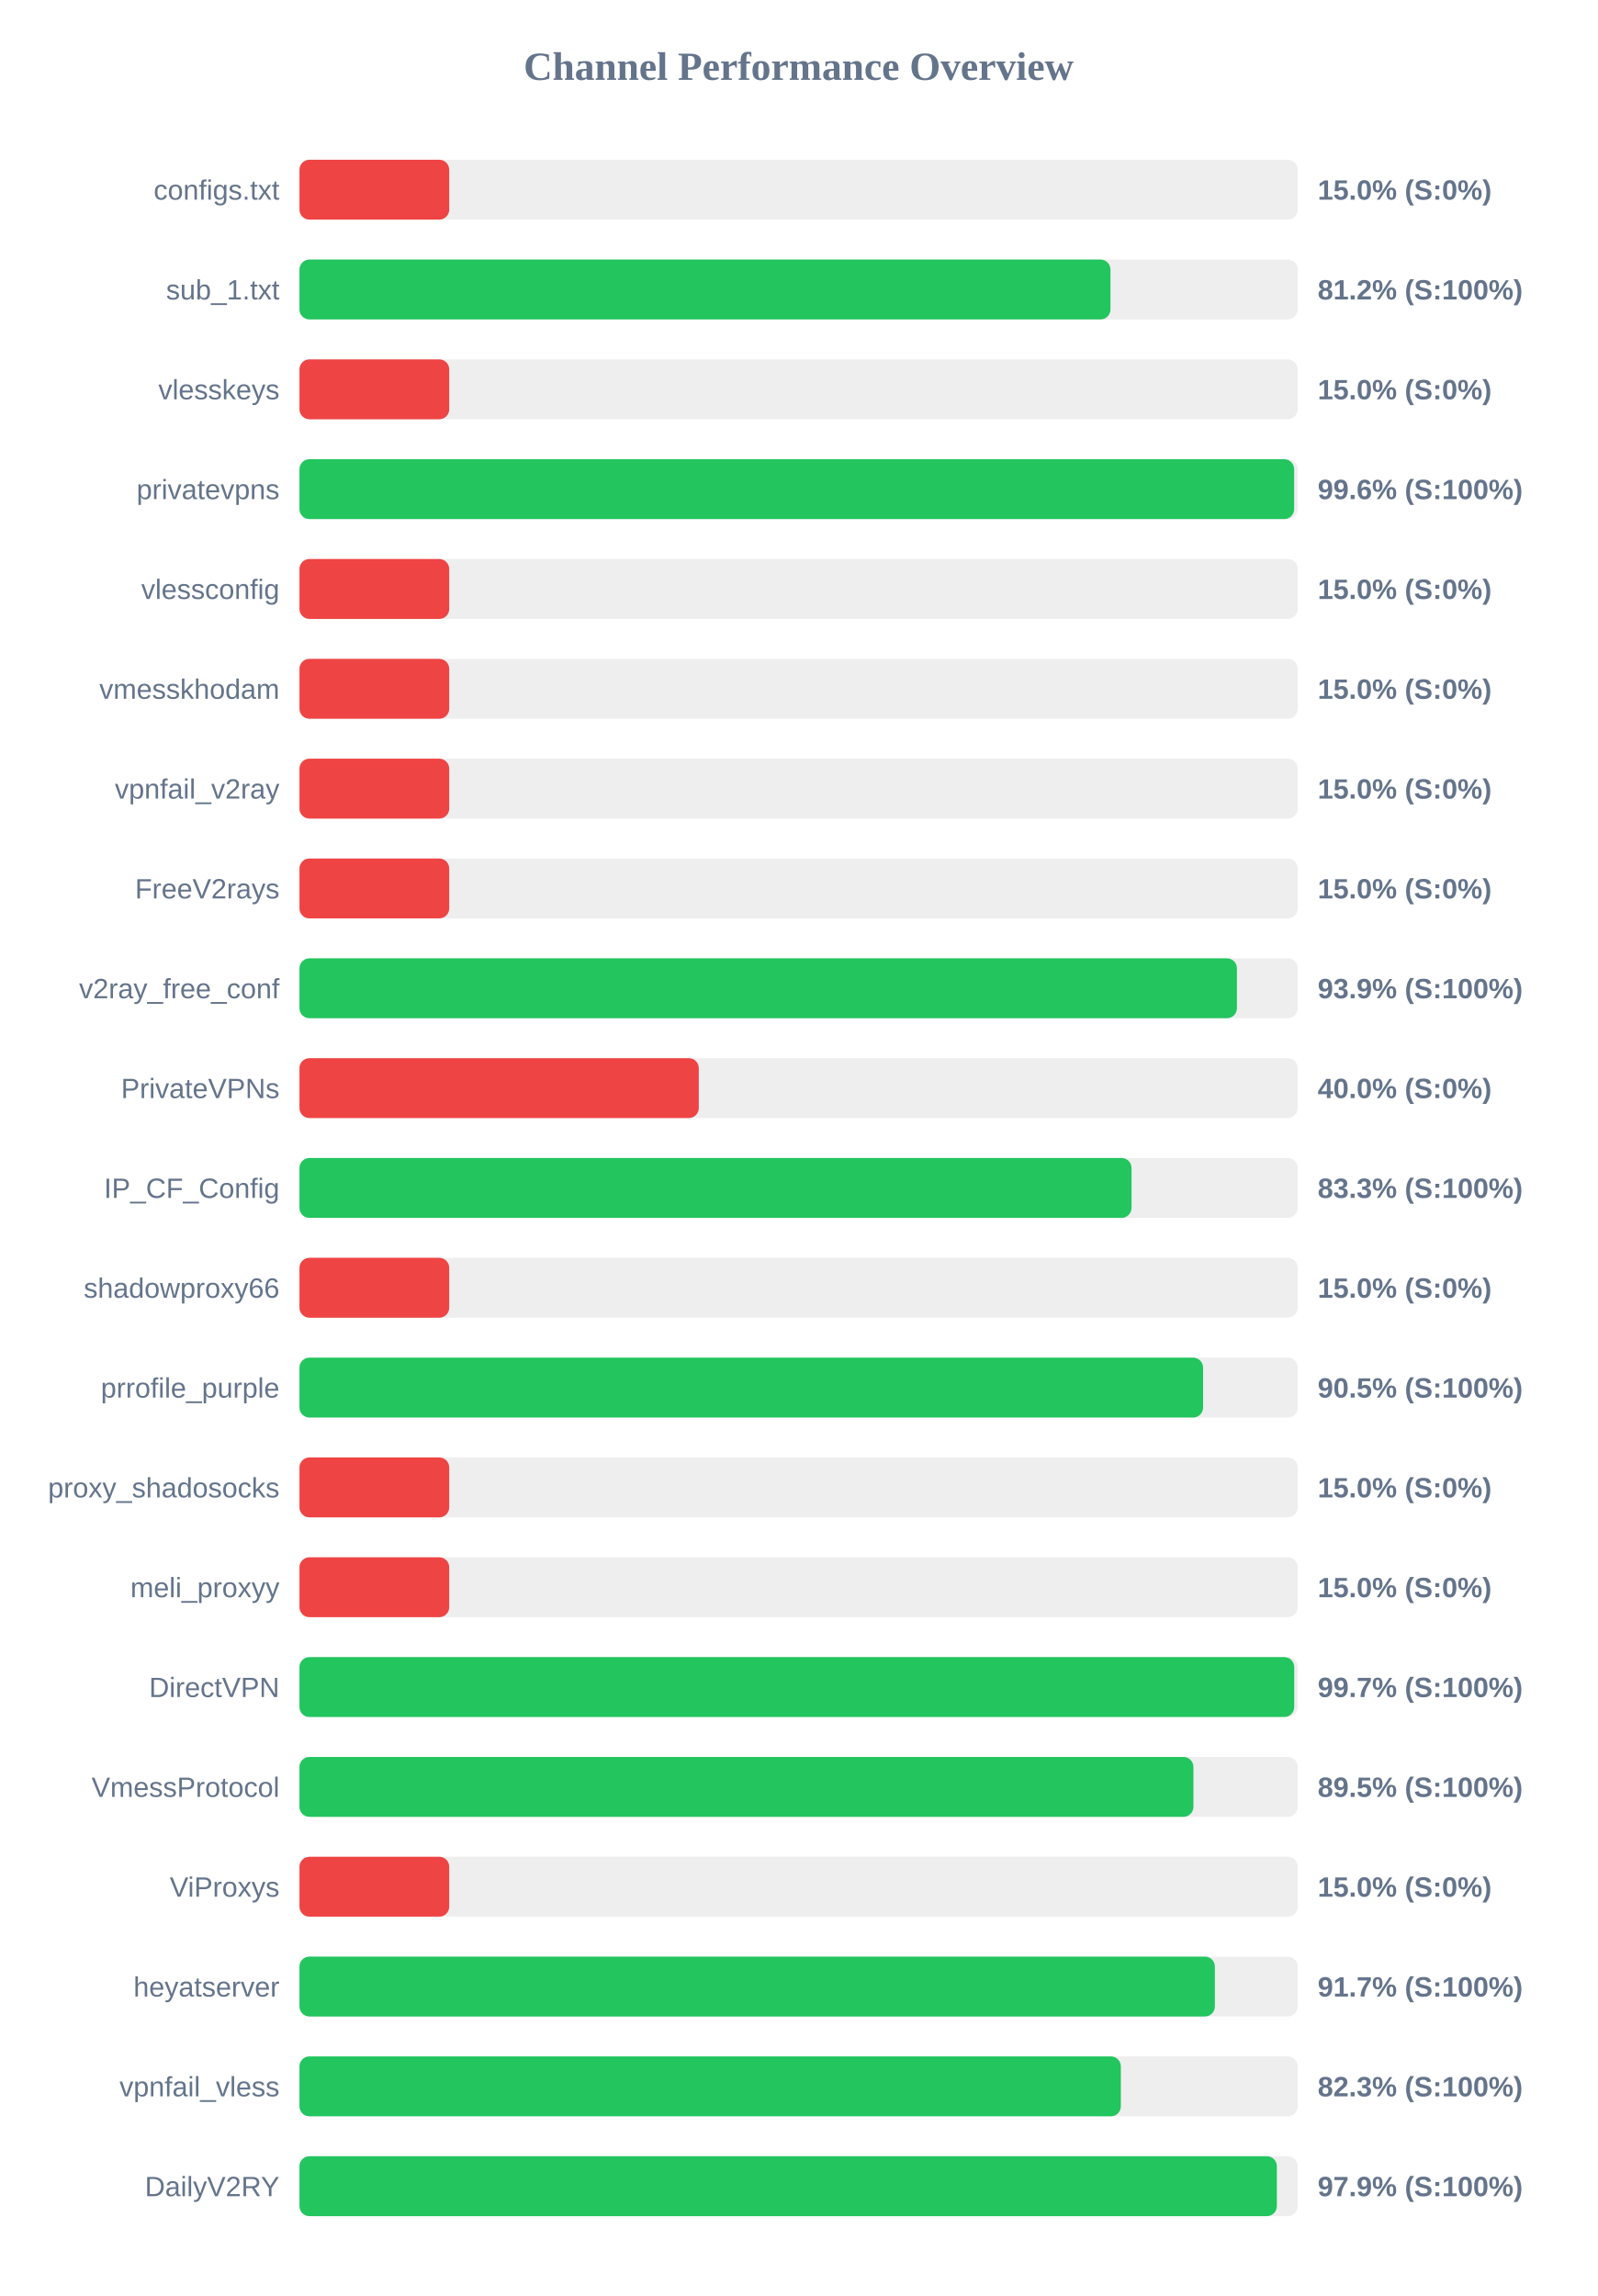
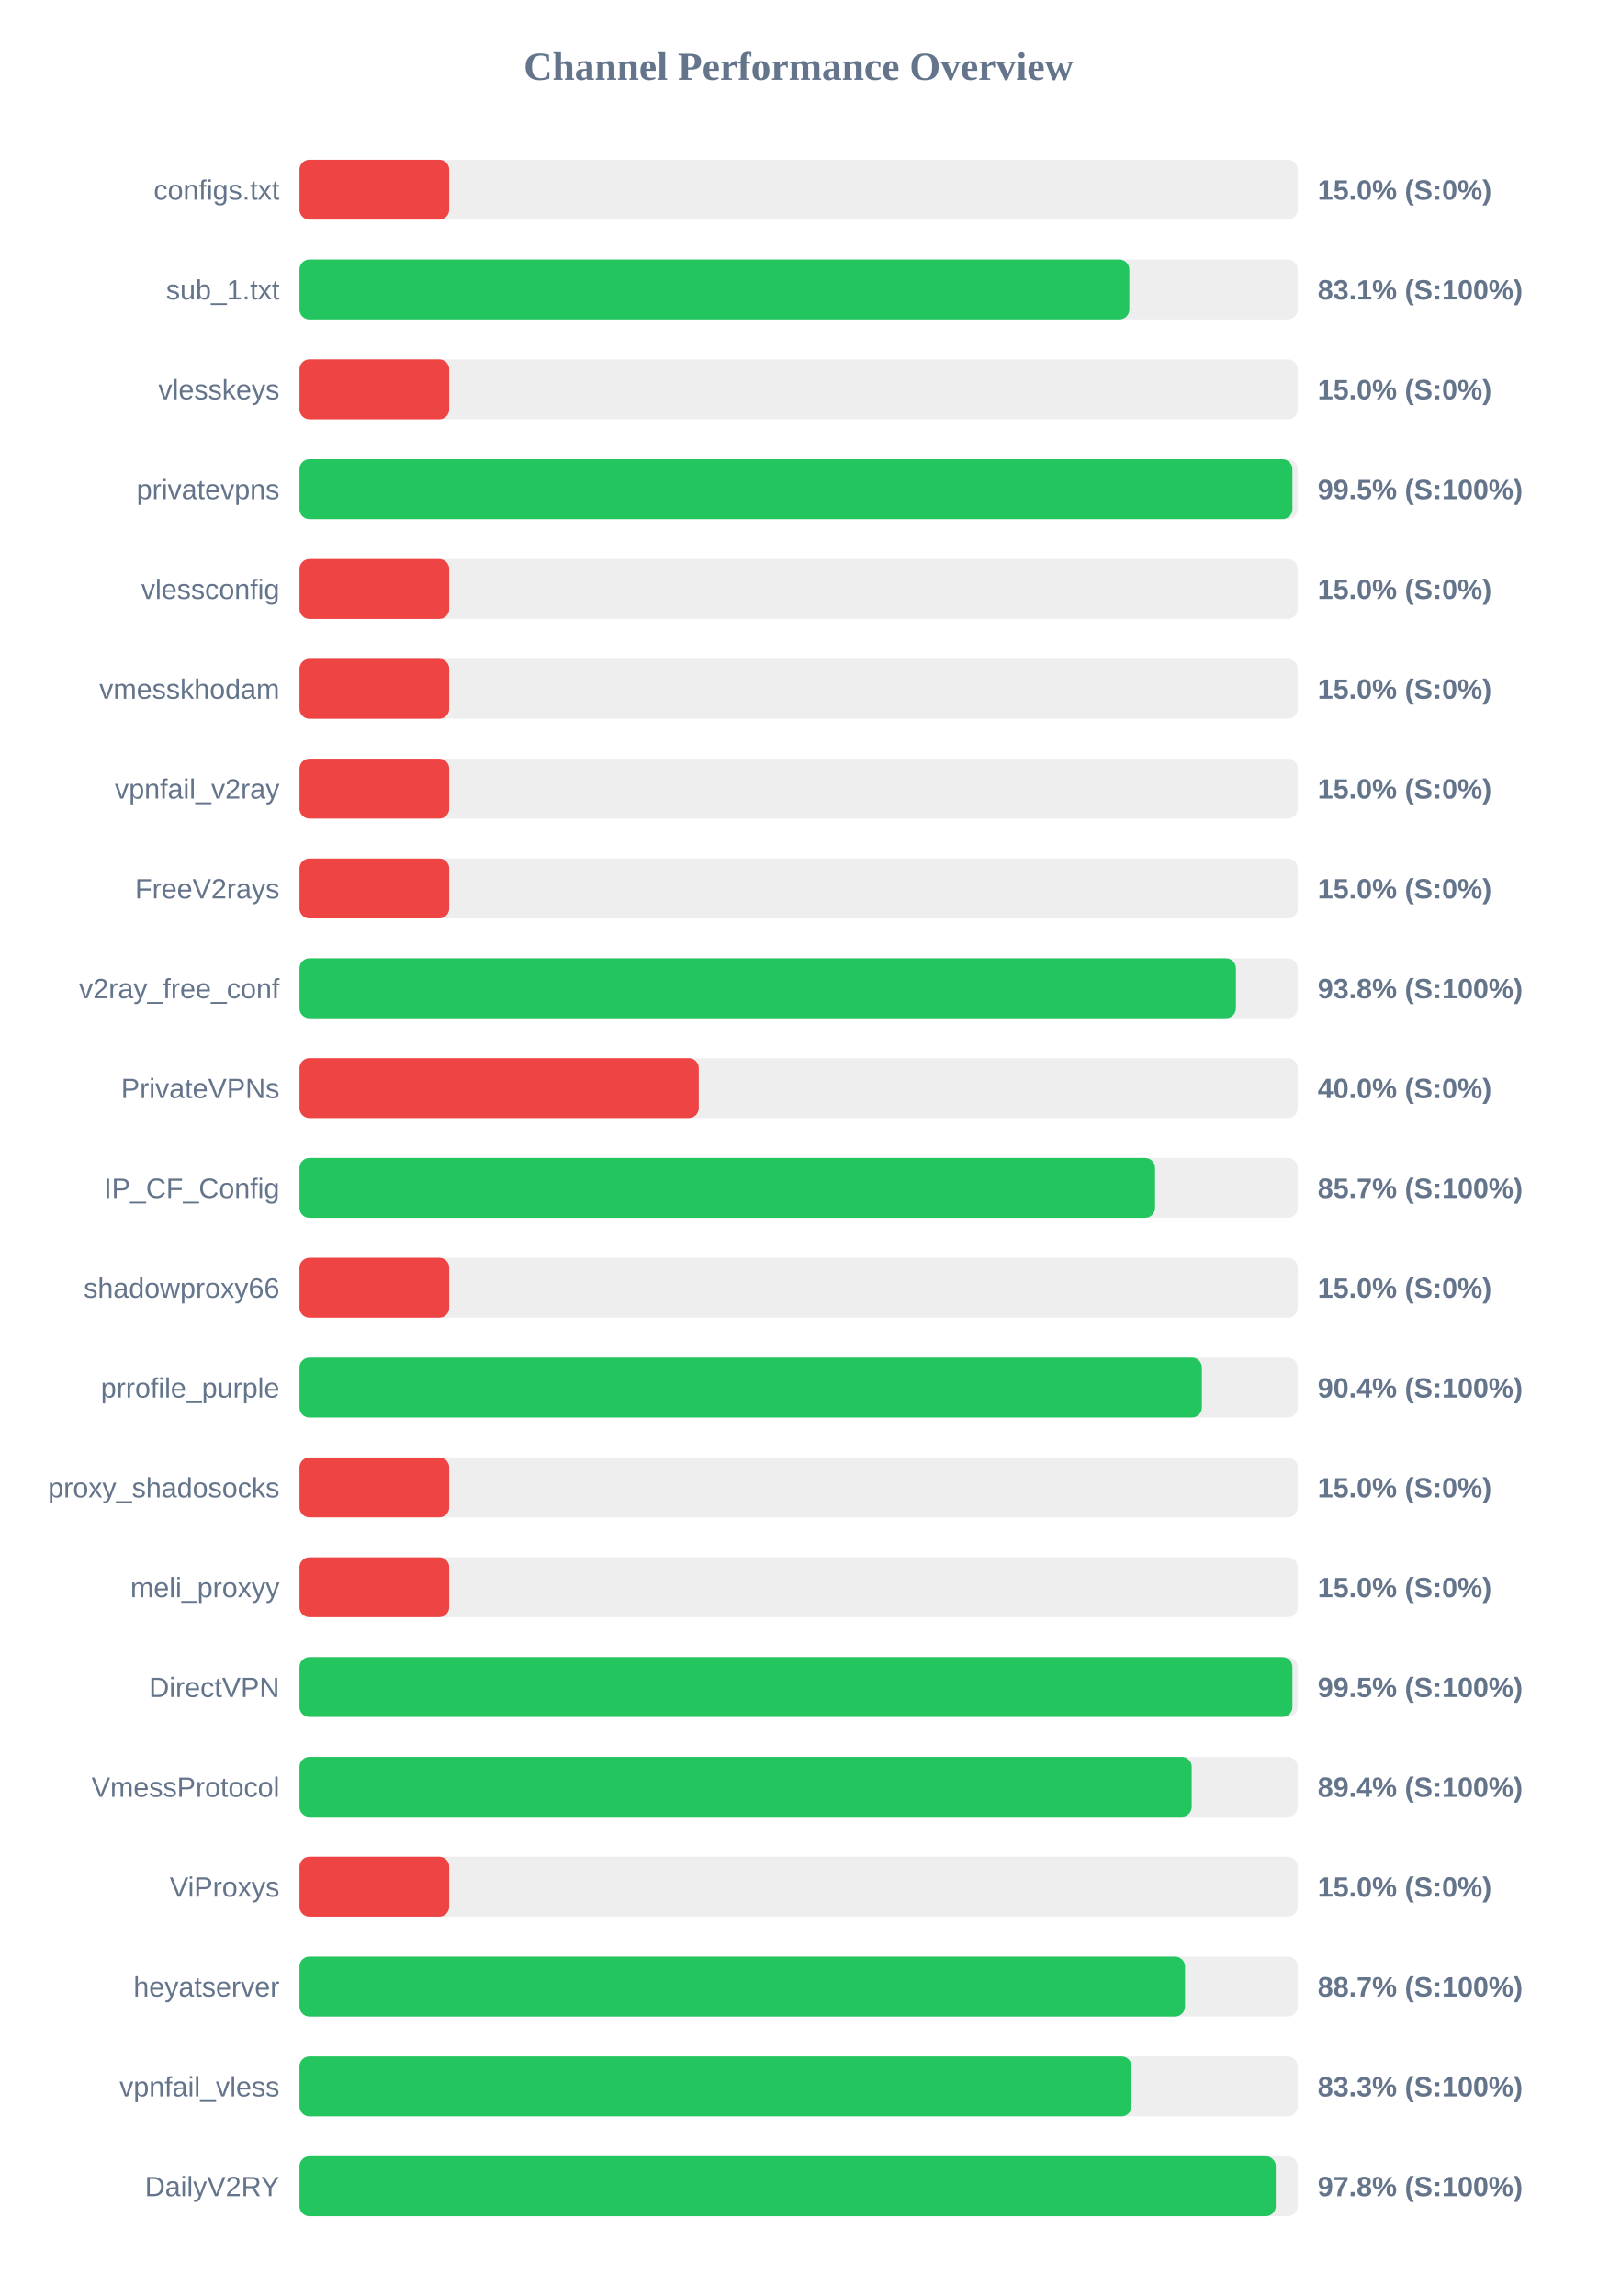
<svg xmlns="http://www.w3.org/2000/svg" width="800" height="1150" version="1.1">
  <style>
        .row { font: 14px Arial; fill: #64748b; }
        .score { font: bold 14px Arial; fill: #64748b; }
    </style>
  <text x="400" y="40" text-anchor="middle" font-size="20px" font-weight="bold" fill="#64748b">Channel Performance Overview</text>
  <rect x="150" y="80" width="500" height="30" fill="#eee" rx="5" />
  <rect x="150" y="80" width="75.0" height="30" fill="#ef4444" rx="5" />
  <text x="140" y="100" text-anchor="end" class="row">configs.txt</text>
  <text x="660" y="100" text-anchor="start" class="score">15.0% (S:0%)</text>
  <rect x="150" y="130" width="500" height="30" fill="#eee" rx="5" />
-   <rect x="150" y="130" width="406.2" height="30" fill="#22c55e" rx="5" />
+   <rect x="150" y="130" width="415.65" height="30" fill="#22c55e" rx="5" />
  <text x="140" y="150" text-anchor="end" class="row">sub_1.txt</text>
-   <text x="660" y="150" text-anchor="start" class="score">81.2% (S:100%)</text>
+   <text x="660" y="150" text-anchor="start" class="score">83.1% (S:100%)</text>
  <rect x="150" y="180" width="500" height="30" fill="#eee" rx="5" />
  <rect x="150" y="180" width="75.0" height="30" fill="#ef4444" rx="5" />
  <text x="140" y="200" text-anchor="end" class="row">vlesskeys</text>
  <text x="660" y="200" text-anchor="start" class="score">15.0% (S:0%)</text>
  <rect x="150" y="230" width="500" height="30" fill="#eee" rx="5" />
-   <rect x="150" y="230" width="498.2" height="30" fill="#22c55e" rx="5" />
+   <rect x="150" y="230" width="497.35" height="30" fill="#22c55e" rx="5" />
  <text x="140" y="250" text-anchor="end" class="row">privatevpns</text>
-   <text x="660" y="250" text-anchor="start" class="score">99.6% (S:100%)</text>
+   <text x="660" y="250" text-anchor="start" class="score">99.5% (S:100%)</text>
  <rect x="150" y="280" width="500" height="30" fill="#eee" rx="5" />
  <rect x="150" y="280" width="75.0" height="30" fill="#ef4444" rx="5" />
  <text x="140" y="300" text-anchor="end" class="row">vlessconfig</text>
  <text x="660" y="300" text-anchor="start" class="score">15.0% (S:0%)</text>
  <rect x="150" y="330" width="500" height="30" fill="#eee" rx="5" />
  <rect x="150" y="330" width="75.0" height="30" fill="#ef4444" rx="5" />
  <text x="140" y="350" text-anchor="end" class="row">vmesskhodam</text>
  <text x="660" y="350" text-anchor="start" class="score">15.0% (S:0%)</text>
  <rect x="150" y="380" width="500" height="30" fill="#eee" rx="5" />
  <rect x="150" y="380" width="75.0" height="30" fill="#ef4444" rx="5" />
  <text x="140" y="400" text-anchor="end" class="row">vpnfail_v2ray</text>
  <text x="660" y="400" text-anchor="start" class="score">15.0% (S:0%)</text>
  <rect x="150" y="430" width="500" height="30" fill="#eee" rx="5" />
  <rect x="150" y="430" width="75.0" height="30" fill="#ef4444" rx="5" />
  <text x="140" y="450" text-anchor="end" class="row">FreeV2rays</text>
  <text x="660" y="450" text-anchor="start" class="score">15.0% (S:0%)</text>
  <rect x="150" y="480" width="500" height="30" fill="#eee" rx="5" />
-   <rect x="150" y="480" width="469.55" height="30" fill="#22c55e" rx="5" />
+   <rect x="150" y="480" width="469.05" height="30" fill="#22c55e" rx="5" />
  <text x="140" y="500" text-anchor="end" class="row">v2ray_free_conf</text>
-   <text x="660" y="500" text-anchor="start" class="score">93.9% (S:100%)</text>
+   <text x="660" y="500" text-anchor="start" class="score">93.8% (S:100%)</text>
  <rect x="150" y="530" width="500" height="30" fill="#eee" rx="5" />
  <rect x="150" y="530" width="200.0" height="30" fill="#ef4444" rx="5" />
  <text x="140" y="550" text-anchor="end" class="row">PrivateVPNs</text>
  <text x="660" y="550" text-anchor="start" class="score">40.0% (S:0%)</text>
  <rect x="150" y="580" width="500" height="30" fill="#eee" rx="5" />
-   <rect x="150" y="580" width="416.75" height="30" fill="#22c55e" rx="5" />
+   <rect x="150" y="580" width="428.55" height="30" fill="#22c55e" rx="5" />
  <text x="140" y="600" text-anchor="end" class="row">IP_CF_Config</text>
-   <text x="660" y="600" text-anchor="start" class="score">83.3% (S:100%)</text>
+   <text x="660" y="600" text-anchor="start" class="score">85.7% (S:100%)</text>
  <rect x="150" y="630" width="500" height="30" fill="#eee" rx="5" />
  <rect x="150" y="630" width="75.0" height="30" fill="#ef4444" rx="5" />
  <text x="140" y="650" text-anchor="end" class="row">shadowproxy66</text>
  <text x="660" y="650" text-anchor="start" class="score">15.0% (S:0%)</text>
  <rect x="150" y="680" width="500" height="30" fill="#eee" rx="5" />
-   <rect x="150" y="680" width="452.6" height="30" fill="#22c55e" rx="5" />
+   <rect x="150" y="680" width="452.0" height="30" fill="#22c55e" rx="5" />
  <text x="140" y="700" text-anchor="end" class="row">prrofile_purple</text>
-   <text x="660" y="700" text-anchor="start" class="score">90.5% (S:100%)</text>
+   <text x="660" y="700" text-anchor="start" class="score">90.4% (S:100%)</text>
  <rect x="150" y="730" width="500" height="30" fill="#eee" rx="5" />
  <rect x="150" y="730" width="75.0" height="30" fill="#ef4444" rx="5" />
  <text x="140" y="750" text-anchor="end" class="row">proxy_shadosocks</text>
  <text x="660" y="750" text-anchor="start" class="score">15.0% (S:0%)</text>
  <rect x="150" y="780" width="500" height="30" fill="#eee" rx="5" />
  <rect x="150" y="780" width="75.0" height="30" fill="#ef4444" rx="5" />
  <text x="140" y="800" text-anchor="end" class="row">meli_proxyy</text>
  <text x="660" y="800" text-anchor="start" class="score">15.0% (S:0%)</text>
  <rect x="150" y="830" width="500" height="30" fill="#eee" rx="5" />
-   <rect x="150" y="830" width="498.25" height="30" fill="#22c55e" rx="5" />
+   <rect x="150" y="830" width="497.35" height="30" fill="#22c55e" rx="5" />
  <text x="140" y="850" text-anchor="end" class="row">DirectVPN</text>
-   <text x="660" y="850" text-anchor="start" class="score">99.7% (S:100%)</text>
+   <text x="660" y="850" text-anchor="start" class="score">99.5% (S:100%)</text>
  <rect x="150" y="880" width="500" height="30" fill="#eee" rx="5" />
-   <rect x="150" y="880" width="447.75" height="30" fill="#22c55e" rx="5" />
+   <rect x="150" y="880" width="446.9" height="30" fill="#22c55e" rx="5" />
  <text x="140" y="900" text-anchor="end" class="row">VmessProtocol</text>
-   <text x="660" y="900" text-anchor="start" class="score">89.5% (S:100%)</text>
+   <text x="660" y="900" text-anchor="start" class="score">89.4% (S:100%)</text>
  <rect x="150" y="930" width="500" height="30" fill="#eee" rx="5" />
  <rect x="150" y="930" width="75.0" height="30" fill="#ef4444" rx="5" />
  <text x="140" y="950" text-anchor="end" class="row">ViProxys</text>
  <text x="660" y="950" text-anchor="start" class="score">15.0% (S:0%)</text>
  <rect x="150" y="980" width="500" height="30" fill="#eee" rx="5" />
-   <rect x="150" y="980" width="458.5" height="30" fill="#22c55e" rx="5" />
+   <rect x="150" y="980" width="443.55" height="30" fill="#22c55e" rx="5" />
  <text x="140" y="1000" text-anchor="end" class="row">heyatserver</text>
-   <text x="660" y="1000" text-anchor="start" class="score">91.7% (S:100%)</text>
+   <text x="660" y="1000" text-anchor="start" class="score">88.7% (S:100%)</text>
  <rect x="150" y="1030" width="500" height="30" fill="#eee" rx="5" />
-   <rect x="150" y="1030" width="411.4" height="30" fill="#22c55e" rx="5" />
+   <rect x="150" y="1030" width="416.75" height="30" fill="#22c55e" rx="5" />
  <text x="140" y="1050" text-anchor="end" class="row">vpnfail_vless</text>
-   <text x="660" y="1050" text-anchor="start" class="score">82.3% (S:100%)</text>
+   <text x="660" y="1050" text-anchor="start" class="score">83.3% (S:100%)</text>
  <rect x="150" y="1080" width="500" height="30" fill="#eee" rx="5" />
-   <rect x="150" y="1080" width="489.55" height="30" fill="#22c55e" rx="5" />
+   <rect x="150" y="1080" width="489.0" height="30" fill="#22c55e" rx="5" />
  <text x="140" y="1100" text-anchor="end" class="row">DailyV2RY</text>
-   <text x="660" y="1100" text-anchor="start" class="score">97.9% (S:100%)</text>
+   <text x="660" y="1100" text-anchor="start" class="score">97.8% (S:100%)</text>
</svg>
